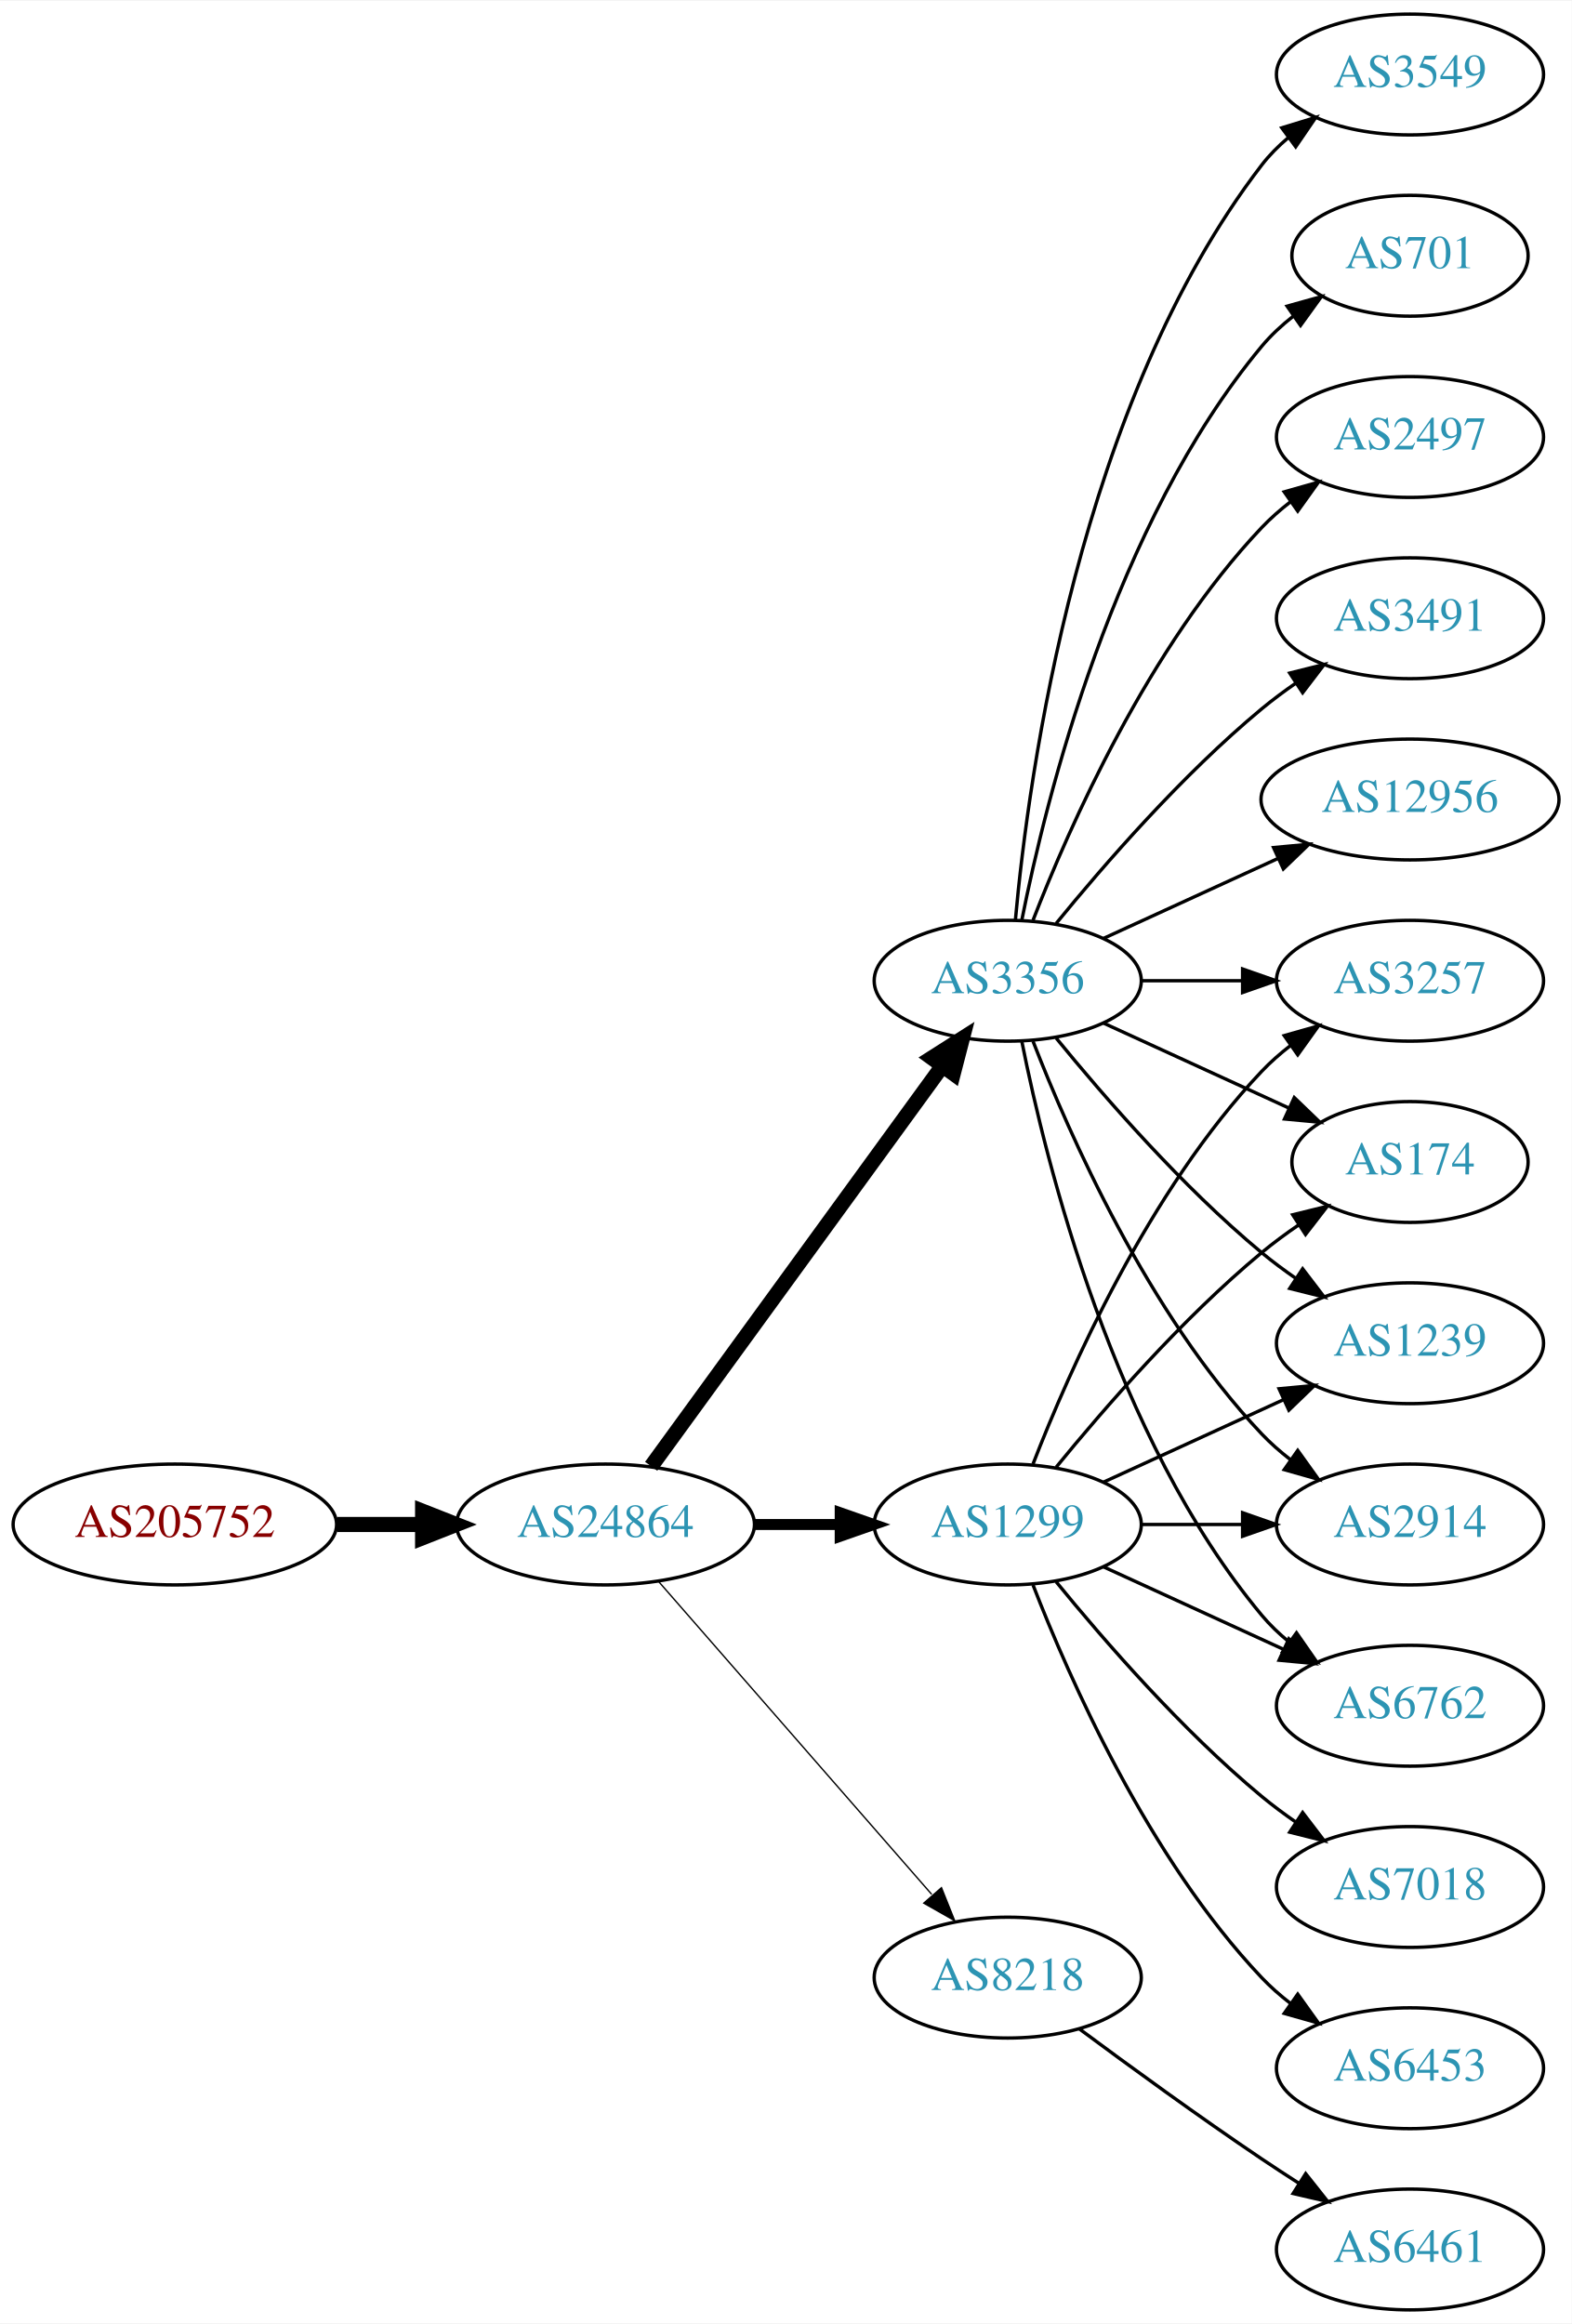
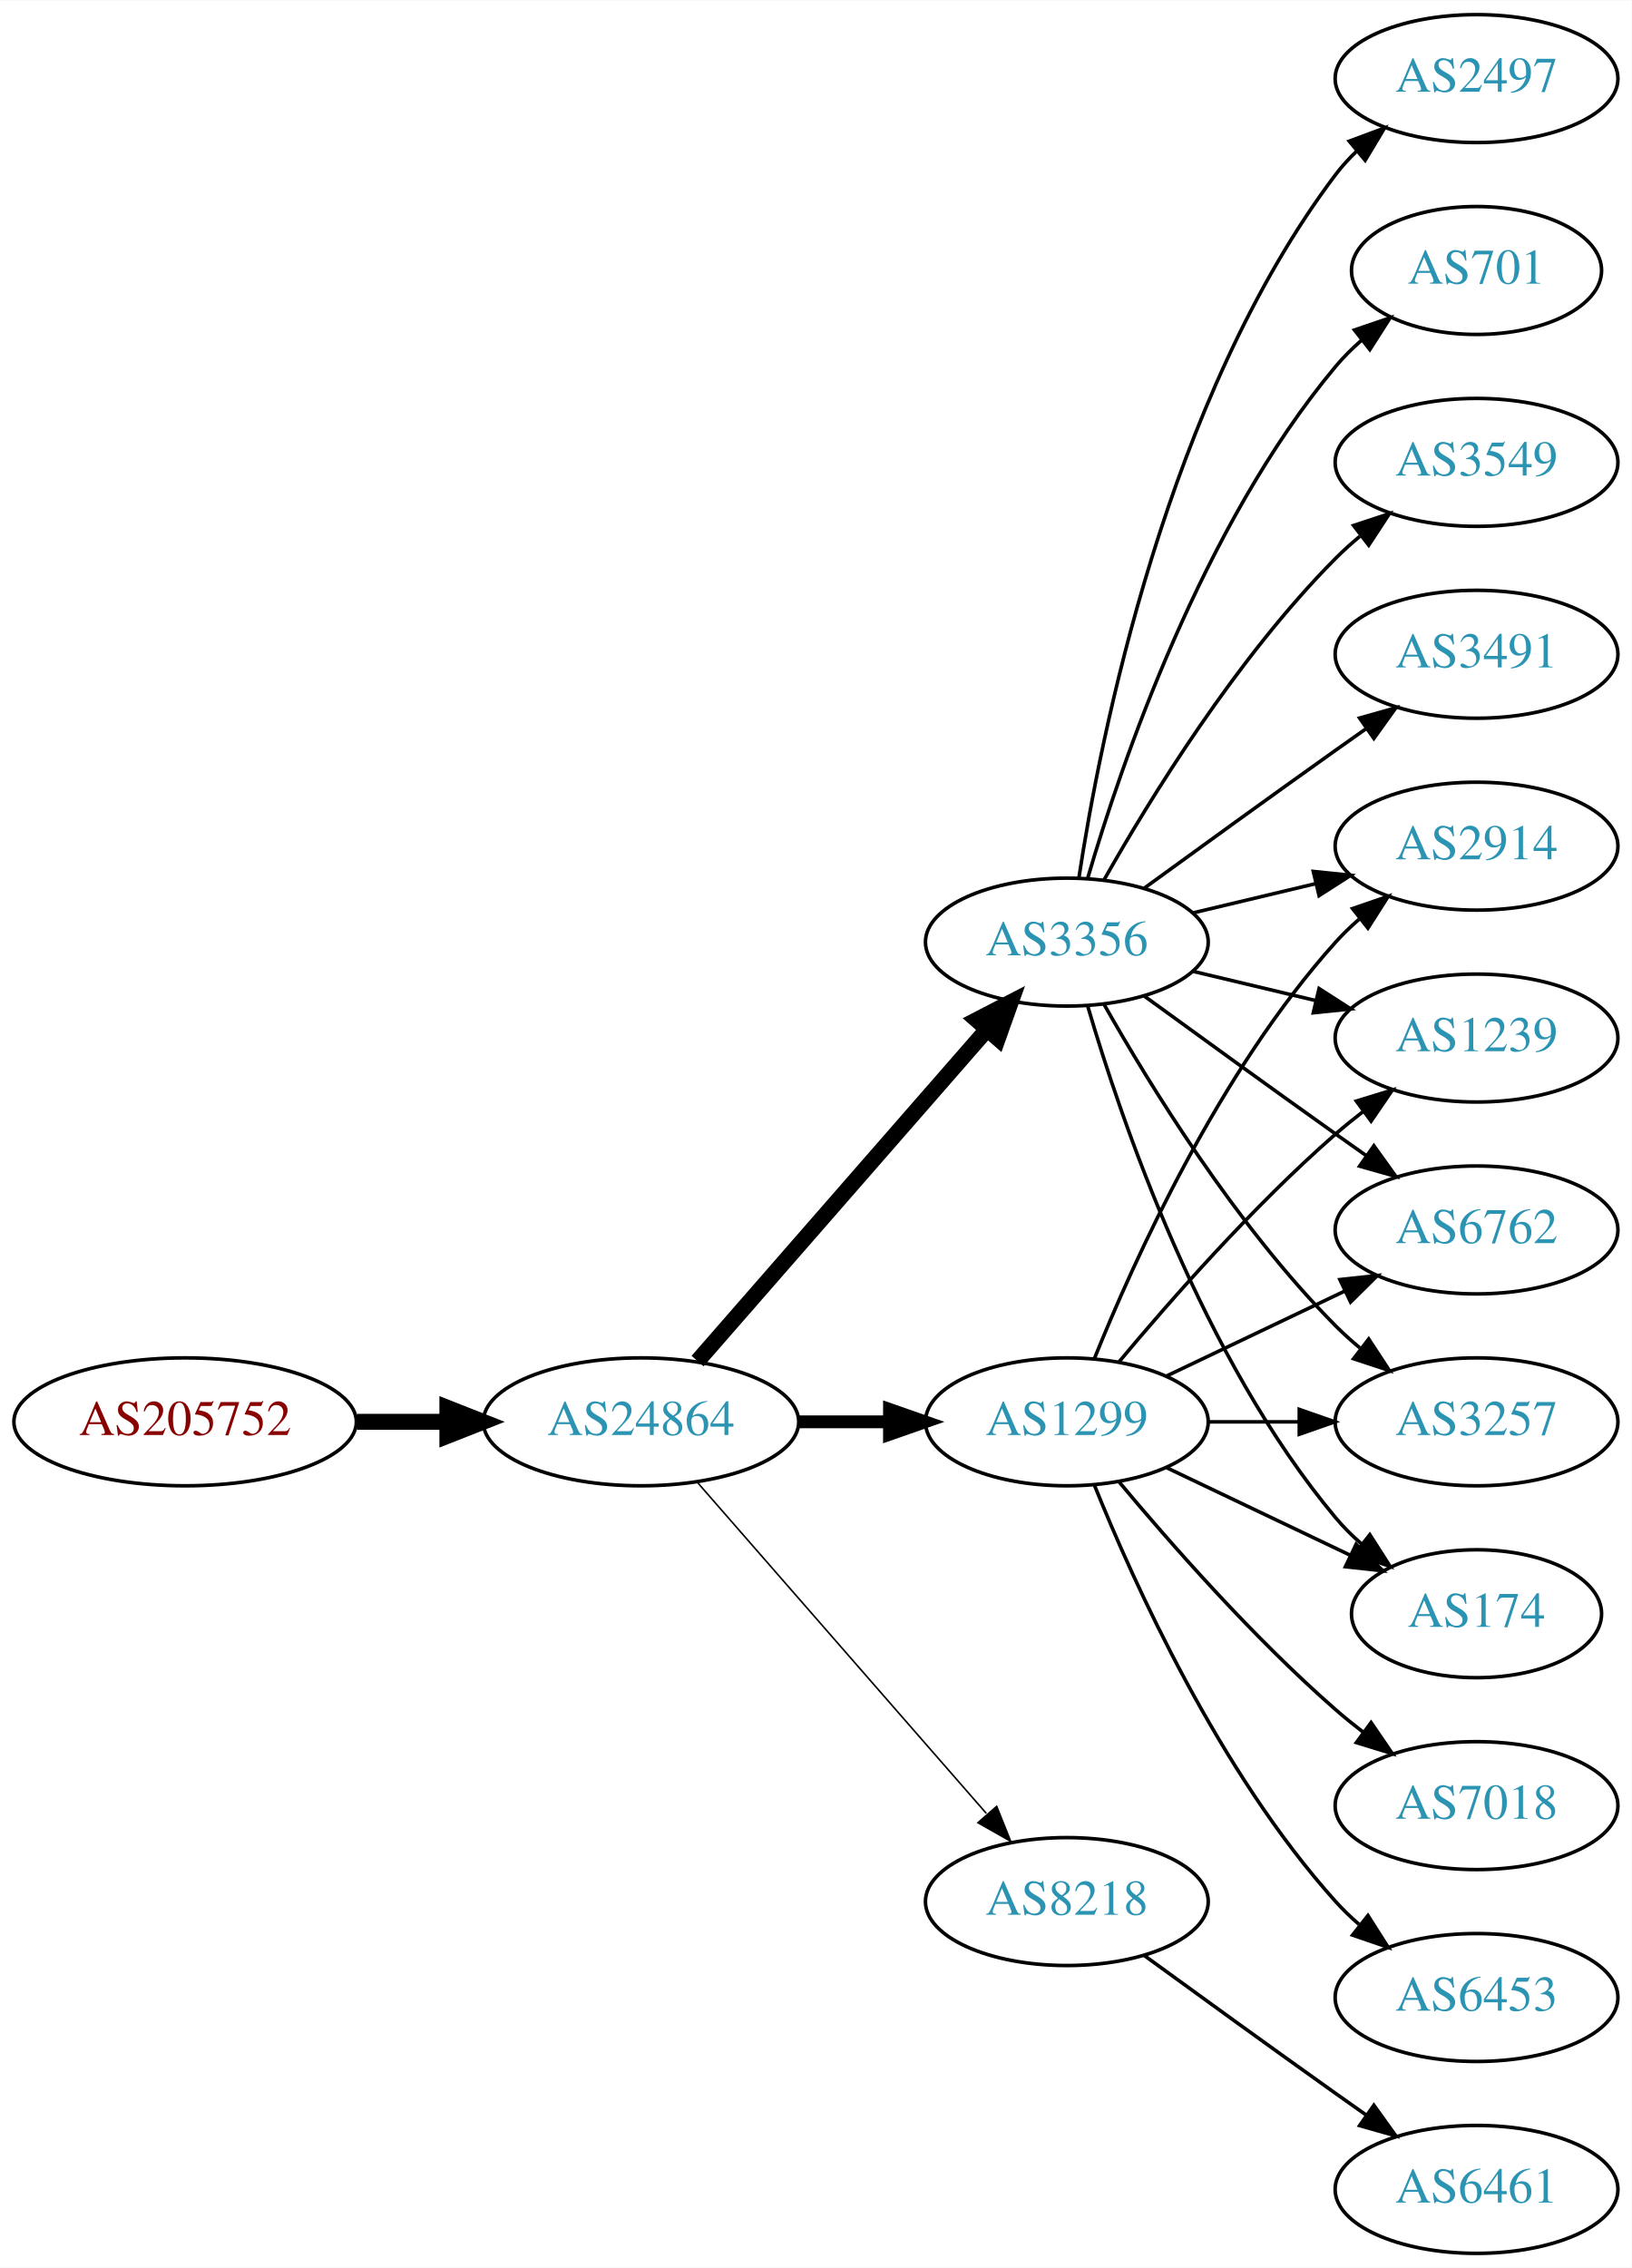
- <svg xmlns="http://www.w3.org/2000/svg" xmlns:xlink="http://www.w3.org/1999/xlink" width="468pt" height="692pt" viewBox="0.00 0.00 468.27 692.00">
-   <g id="graph0" class="graph" transform="scale(1 1) rotate(0) translate(4 688)">
-     <polygon fill="white" stroke="none" points="-4,4 -4,-688 464.269,-688 464.269,4 -4,4" />
+ <svg xmlns="http://www.w3.org/2000/svg" xmlns:xlink="http://www.w3.org/1999/xlink" width="459pt" height="638pt" viewBox="0.00 0.00 459.17 638.00">
+   <g id="graph0" class="graph" transform="scale(1 1) rotate(0) translate(4 634)">
+     <polygon fill="white" stroke="none" points="-4,4 -4,-634 455.17,-634 455.17,4 -4,4" />
    <g id="node1" class="node">
      <g id="a_node1">
        <a xlink:href="/asn/205752" xlink:title="AS205752 ~ S&amp;T AG [AT]">
          <ellipse fill="#ffffff" stroke="black" cx="48.096" cy="-234" rx="48.192" ry="18" />
          <text text-anchor="middle" x="48.096" y="-230.3" font-family="Times,serif" font-size="14.00" fill="#880000">AS205752</text>
        </a>
      </g>
    </g>
    <g id="node2" class="node">
      <g id="a_node2">
        <a xlink:href="/asn/24864" xlink:title="AS24864 ~ Raiffeisen Informatik GmbH [AT]">
          <ellipse fill="#ffffff" stroke="black" cx="176.388" cy="-234" rx="44.393" ry="18" />
          <text text-anchor="middle" x="176.388" y="-230.3" font-family="Times,serif" font-size="14.00" fill="#2c94b3">AS24864</text>
        </a>
      </g>
    </g>
    <g id="edge1" class="edge">
      <path fill="none" stroke="black" stroke-width="4.5" d="M96.481,-234C104.742,-234 113.386,-234 121.799,-234" />
      <polygon fill="black" stroke="black" stroke-width="4.5" points="121.904,-237.938 131.904,-234 121.904,-230.063 121.904,-237.938" />
    </g>
    <g id="node3" class="node">
      <g id="a_node3">
        <a xlink:href="/asn/3356" xlink:title="AS3356 ~ Level 3 Parent, LLC [US]">
-           <ellipse fill="#ffffff" stroke="black" cx="296.23" cy="-396" rx="39.794" ry="18" />
-           <text text-anchor="middle" x="296.23" y="-392.3" font-family="Times,serif" font-size="14.00" fill="#2c94b3">AS3356</text>
+           <ellipse fill="#ffffff" stroke="black" cx="296.23" cy="-369" rx="39.794" ry="18" />
+           <text text-anchor="middle" x="296.23" y="-365.3" font-family="Times,serif" font-size="14.00" fill="#2c94b3">AS3356</text>
        </a>
      </g>
    </g>
    <g id="edge2" class="edge">
-       <path fill="none" stroke="black" stroke-width="4.5" d="M189.999,-251.337C210.82,-279.96 252.482,-337.233 276.671,-370.486" />
-       <polygon fill="black" stroke="black" stroke-width="4.5" points="273.643,-373.017 282.71,-378.788 280.011,-368.385 273.643,-373.017" />
+       <path fill="none" stroke="black" stroke-width="4.5" d="M192.312,-251.098C212.855,-274.631 249.974,-317.155 273.571,-344.187" />
+       <polygon fill="black" stroke="black" stroke-width="4.5" points="270.884,-347.097 280.426,-352.041 276.817,-341.918 270.884,-347.097" />
    </g>
    <g id="node4" class="node">
      <g id="a_node4">
        <a xlink:href="/asn/1299" xlink:title="AS1299 ~ Telia Carrier [EU]">
          <ellipse fill="#ffffff" stroke="black" cx="296.23" cy="-234" rx="39.794" ry="18" />
          <text text-anchor="middle" x="296.23" y="-230.3" font-family="Times,serif" font-size="14.00" fill="#2c94b3">AS1299</text>
        </a>
      </g>
    </g>
    <g id="edge3" class="edge">
-       <path fill="none" stroke="black" stroke-width="3.273" d="M220.599,-234C228.911,-234 237.674,-234 246.156,-234" />
-       <polygon fill="black" stroke="black" stroke-width="3.273" points="246.315,-237.5 256.315,-234 246.315,-230.5 246.315,-237.5" />
+       <path fill="none" stroke="black" stroke-width="3.6" d="M220.599,-234C228.911,-234 237.674,-234 246.156,-234" />
+       <polygon fill="black" stroke="black" stroke-width="3.6" points="246.315,-237.5 256.315,-234 246.315,-230.5 246.315,-237.5" />
    </g>
    <g id="node5" class="node">
      <g id="a_node5">
        <a xlink:href="/asn/8218" xlink:title="AS8218 ~ legacy Neotelecoms [FR]">
          <ellipse fill="#ffffff" stroke="black" cx="296.23" cy="-99" rx="39.794" ry="18" />
          <text text-anchor="middle" x="296.23" y="-95.3" font-family="Times,serif" font-size="14.00" fill="#2c94b3">AS8218</text>
        </a>
      </g>
    </g>
    <g id="edge4" class="edge">
-       <path fill="none" stroke="black" stroke-width="0.409" d="M192.312,-216.902C212.855,-193.369 249.974,-150.845 273.571,-123.813" />
-       <polygon fill="black" stroke="black" stroke-width="0.409" points="276.487,-125.794 280.426,-115.959 271.214,-121.191 276.487,-125.794" />
+       <path fill="none" stroke="black" stroke-width="0.45" d="M192.312,-216.902C212.855,-193.369 249.974,-150.845 273.571,-123.813" />
+       <polygon fill="black" stroke="black" stroke-width="0.45" points="276.487,-125.794 280.426,-115.959 271.214,-121.191 276.487,-125.794" />
    </g>
    <g id="node6" class="node">
      <g id="a_node6">
-         <a xlink:href="/asn/12956" xlink:title="AS12956 ~ TELXIUS [ES]">
-           <ellipse fill="#ffffff" stroke="black" cx="416.073" cy="-450" rx="44.393" ry="18" />
-           <text text-anchor="middle" x="416.073" y="-446.3" font-family="Times,serif" font-size="14.00" fill="#2c94b3">AS12956</text>
+         <a xlink:href="/asn/2497" xlink:title="AS2497 ~ Internet Initiative Japan Inc. [JP]">
+           <ellipse fill="#ffffff" stroke="black" cx="411.523" cy="-612" rx="39.794" ry="18" />
+           <text text-anchor="middle" x="411.523" y="-608.3" font-family="Times,serif" font-size="14.00" fill="#2c94b3">AS2497</text>
        </a>
      </g>
    </g>
    <g id="edge5" class="edge">
-       <path fill="none" stroke="black" d="M324.859,-408.661C340.357,-415.762 359.923,-424.728 376.87,-432.494" />
-       <polygon fill="black" stroke="black" points="375.424,-435.681 385.973,-436.665 378.34,-429.317 375.424,-435.681" />
+       <path fill="none" stroke="black" d="M299.607,-386.986C305.58,-426.422 324.291,-521.995 371.877,-585 373.634,-587.327 375.651,-589.529 377.82,-591.596" />
+       <polygon fill="black" stroke="black" points="375.705,-594.389 385.633,-598.088 380.179,-589.005 375.705,-594.389" />
    </g>
    <g id="node7" class="node">
      <g id="a_node7">
-         <a xlink:href="/asn/3549" xlink:title="AS3549 ~ Level 3 Parent, LLC [US]">
-           <ellipse fill="#ffffff" stroke="black" cx="416.073" cy="-666" rx="39.794" ry="18" />
-           <text text-anchor="middle" x="416.073" y="-662.3" font-family="Times,serif" font-size="14.00" fill="#2c94b3">AS3549</text>
+         <a xlink:href="/asn/701" xlink:title="AS701 ~ UUNET [US]">
+           <ellipse fill="#ffffff" stroke="black" cx="411.523" cy="-558" rx="35.194" ry="18" />
+           <text text-anchor="middle" x="411.523" y="-554.3" font-family="Times,serif" font-size="14.00" fill="#2c94b3">AS701</text>
        </a>
      </g>
    </g>
    <g id="edge6" class="edge">
-       <path fill="none" stroke="black" d="M298.514,-414.117C302.413,-457.332 317.429,-568.131 371.877,-639 374.166,-641.981 376.887,-644.716 379.831,-647.205" />
-       <polygon fill="black" stroke="black" points="377.878,-650.113 388.007,-653.218 382.025,-644.473 377.878,-650.113" />
+       <path fill="none" stroke="black" d="M302.104,-387.002C311.418,-418.844 334.235,-485.981 371.877,-531 374.029,-533.574 376.483,-536.017 379.088,-538.303" />
+       <polygon fill="black" stroke="black" points="377.172,-541.249 387.198,-544.672 381.495,-535.743 377.172,-541.249" />
    </g>
    <g id="node8" class="node">
      <g id="a_node8">
-         <a xlink:href="/asn/3257" xlink:title="AS3257 ~ GTT [DE]">
-           <ellipse fill="#ffffff" stroke="black" cx="416.073" cy="-396" rx="39.794" ry="18" />
-           <text text-anchor="middle" x="416.073" y="-392.3" font-family="Times,serif" font-size="14.00" fill="#2c94b3">AS3257</text>
+         <a xlink:href="/asn/6762" xlink:title="AS6762 ~ TELECOM ITALIA SPARKLE S.p.A. [IT]">
+           <ellipse fill="#ffffff" stroke="black" cx="411.523" cy="-288" rx="39.794" ry="18" />
+           <text text-anchor="middle" x="411.523" y="-284.3" font-family="Times,serif" font-size="14.00" fill="#2c94b3">AS6762</text>
        </a>
      </g>
    </g>
    <g id="edge7" class="edge">
-       <path fill="none" stroke="black" d="M336.143,-396C345.696,-396 356.046,-396 366.008,-396" />
-       <polygon fill="black" stroke="black" points="366.201,-399.5 376.201,-396 366.201,-392.5 366.201,-399.5" />
+       <path fill="none" stroke="black" d="M318.078,-353.778C333.012,-342.909 353.626,-327.975 371.877,-315 374.697,-312.995 377.64,-310.915 380.588,-308.841" />
+       <polygon fill="black" stroke="black" points="382.634,-311.681 388.813,-303.074 378.616,-305.95 382.634,-311.681" />
    </g>
    <g id="node9" class="node">
      <g id="a_node9">
-         <a xlink:href="/asn/174" xlink:title="AS174 ~ Cogent Communications [US]">
-           <ellipse fill="#ffffff" stroke="black" cx="416.073" cy="-342" rx="35.194" ry="18" />
-           <text text-anchor="middle" x="416.073" y="-338.3" font-family="Times,serif" font-size="14.00" fill="#2c94b3">AS174</text>
+         <a xlink:href="/asn/3257" xlink:title="AS3257 ~ GTT [DE]">
+           <ellipse fill="#ffffff" stroke="black" cx="411.523" cy="-234" rx="39.794" ry="18" />
+           <text text-anchor="middle" x="411.523" y="-230.3" font-family="Times,serif" font-size="14.00" fill="#2c94b3">AS3257</text>
        </a>
      </g>
    </g>
    <g id="edge8" class="edge">
-       <path fill="none" stroke="black" d="M324.859,-383.339C341.275,-375.817 362.257,-366.202 379.854,-358.139" />
-       <polygon fill="black" stroke="black" points="381.598,-361.189 389.231,-353.842 378.682,-354.826 381.598,-361.189" />
+       <path fill="none" stroke="black" d="M306.69,-351.51C319.472,-328.904 343.904,-289.114 371.877,-261 373.987,-258.879 376.283,-256.812 378.669,-254.829" />
+       <polygon fill="black" stroke="black" points="381.184,-257.31 386.984,-248.444 376.921,-251.758 381.184,-257.31" />
    </g>
    <g id="node10" class="node">
      <g id="a_node10">
-         <a xlink:href="/asn/701" xlink:title="AS701 ~ UUNET [US]">
-           <ellipse fill="#ffffff" stroke="black" cx="416.073" cy="-612" rx="35.194" ry="18" />
-           <text text-anchor="middle" x="416.073" y="-608.3" font-family="Times,serif" font-size="14.00" fill="#2c94b3">AS701</text>
+         <a xlink:href="/asn/3549" xlink:title="AS3549 ~ Level 3 Parent, LLC [US]">
+           <ellipse fill="#ffffff" stroke="black" cx="411.523" cy="-504" rx="39.794" ry="18" />
+           <text text-anchor="middle" x="411.523" y="-500.3" font-family="Times,serif" font-size="14.00" fill="#2c94b3">AS3549</text>
        </a>
      </g>
    </g>
    <g id="edge9" class="edge">
-       <path fill="none" stroke="black" d="M300.429,-414.073C307.592,-450.141 327.867,-532.125 371.877,-585 374.613,-588.288 377.858,-591.298 381.322,-594.017" />
-       <polygon fill="black" stroke="black" points="379.457,-596.983 389.663,-599.827 383.458,-591.239 379.457,-596.983" />
+       <path fill="none" stroke="black" d="M306.69,-386.49C319.472,-409.096 343.904,-448.886 371.877,-477 373.987,-479.121 376.283,-481.188 378.669,-483.171" />
+       <polygon fill="black" stroke="black" points="376.921,-486.242 386.984,-489.556 381.184,-480.69 376.921,-486.242" />
    </g>
    <g id="node11" class="node">
      <g id="a_node11">
-         <a xlink:href="/asn/1239" xlink:title="AS1239 ~ Sprint [US]">
-           <ellipse fill="#ffffff" stroke="black" cx="416.073" cy="-288" rx="39.794" ry="18" />
-           <text text-anchor="middle" x="416.073" y="-284.3" font-family="Times,serif" font-size="14.00" fill="#2c94b3">AS1239</text>
+         <a xlink:href="/asn/3491" xlink:title="AS3491 ~ PCCW Global, Inc. [US]">
+           <ellipse fill="#ffffff" stroke="black" cx="411.523" cy="-450" rx="39.794" ry="18" />
+           <text text-anchor="middle" x="411.523" y="-446.3" font-family="Times,serif" font-size="14.00" fill="#2c94b3">AS3491</text>
        </a>
      </g>
    </g>
    <g id="edge10" class="edge">
-       <path fill="none" stroke="black" d="M310.649,-378.935C324.764,-361.625 348.178,-334.655 371.877,-315 375.093,-312.332 378.594,-309.73 382.164,-307.259" />
-       <polygon fill="black" stroke="black" points="384.088,-310.183 390.52,-301.764 380.242,-304.334 384.088,-310.183" />
+       <path fill="none" stroke="black" d="M318.078,-384.222C333.012,-395.091 353.626,-410.025 371.877,-423 374.697,-425.005 377.64,-427.085 380.588,-429.159" />
+       <polygon fill="black" stroke="black" points="378.616,-432.05 388.813,-434.926 382.634,-426.319 378.616,-432.05" />
    </g>
    <g id="node12" class="node">
      <g id="a_node12">
-         <a xlink:href="/asn/2497" xlink:title="AS2497 ~ Internet Initiative Japan Inc. [JP]">
-           <ellipse fill="#ffffff" stroke="black" cx="416.073" cy="-558" rx="39.794" ry="18" />
-           <text text-anchor="middle" x="416.073" y="-554.3" font-family="Times,serif" font-size="14.00" fill="#2c94b3">AS2497</text>
+         <a xlink:href="/asn/174" xlink:title="AS174 ~ Cogent Communications [US]">
+           <ellipse fill="#ffffff" stroke="black" cx="411.523" cy="-180" rx="35.194" ry="18" />
+           <text text-anchor="middle" x="411.523" y="-176.3" font-family="Times,serif" font-size="14.00" fill="#2c94b3">AS174</text>
        </a>
      </g>
    </g>
    <g id="edge11" class="edge">
-       <path fill="none" stroke="black" d="M303.753,-413.994C314.504,-441.728 338.161,-495.429 371.877,-531 374.462,-533.728 377.38,-536.294 380.448,-538.677" />
-       <polygon fill="black" stroke="black" points="378.602,-541.658 388.797,-544.543 382.627,-535.93 378.602,-541.658" />
+       <path fill="none" stroke="black" d="M302.104,-350.998C311.418,-319.156 334.235,-252.019 371.877,-207 374.029,-204.426 376.483,-201.983 379.088,-199.697" />
+       <polygon fill="black" stroke="black" points="381.495,-202.257 387.198,-193.328 377.172,-196.751 381.495,-202.257" />
    </g>
    <g id="node13" class="node">
      <g id="a_node13">
-         <a xlink:href="/asn/3491" xlink:title="AS3491 ~ PCCW Global, Inc. [US]">
-           <ellipse fill="#ffffff" stroke="black" cx="416.073" cy="-504" rx="39.794" ry="18" />
-           <text text-anchor="middle" x="416.073" y="-500.3" font-family="Times,serif" font-size="14.00" fill="#2c94b3">AS3491</text>
+         <a xlink:href="/asn/2914" xlink:title="AS2914 ~ NTT America, Inc. [US]">
+           <ellipse fill="#ffffff" stroke="black" cx="411.523" cy="-396" rx="39.794" ry="18" />
+           <text text-anchor="middle" x="411.523" y="-392.3" font-family="Times,serif" font-size="14.00" fill="#2c94b3">AS2914</text>
        </a>
      </g>
    </g>
    <g id="edge12" class="edge">
-       <path fill="none" stroke="black" d="M310.649,-413.065C324.764,-430.375 348.178,-457.345 371.877,-477 375.093,-479.668 378.594,-482.27 382.164,-484.741" />
-       <polygon fill="black" stroke="black" points="380.242,-487.666 390.52,-490.236 384.088,-481.817 380.242,-487.666" />
+       <path fill="none" stroke="black" d="M331.837,-377.248C342.709,-379.838 354.863,-382.735 366.305,-385.462" />
+       <polygon fill="black" stroke="black" points="365.589,-388.889 376.128,-387.803 367.212,-382.08 365.589,-388.889" />
    </g>
    <g id="node14" class="node">
      <g id="a_node14">
-         <a xlink:href="/asn/2914" xlink:title="AS2914 ~ NTT America, Inc. [US]">
-           <ellipse fill="#ffffff" stroke="black" cx="416.073" cy="-234" rx="39.794" ry="18" />
-           <text text-anchor="middle" x="416.073" y="-230.3" font-family="Times,serif" font-size="14.00" fill="#2c94b3">AS2914</text>
+         <a xlink:href="/asn/1239" xlink:title="AS1239 ~ Sprint [US]">
+           <ellipse fill="#ffffff" stroke="black" cx="411.523" cy="-342" rx="39.794" ry="18" />
+           <text text-anchor="middle" x="411.523" y="-338.3" font-family="Times,serif" font-size="14.00" fill="#2c94b3">AS1239</text>
        </a>
      </g>
    </g>
    <g id="edge13" class="edge">
-       <path fill="none" stroke="black" d="M303.753,-378.006C314.504,-350.272 338.161,-296.571 371.877,-261 374.462,-258.272 377.38,-255.706 380.448,-253.323" />
-       <polygon fill="black" stroke="black" points="382.627,-256.07 388.797,-247.457 378.602,-250.342 382.627,-256.07" />
+       <path fill="none" stroke="black" d="M331.837,-360.752C342.709,-358.162 354.863,-355.265 366.305,-352.538" />
+       <polygon fill="black" stroke="black" points="367.212,-355.92 376.128,-350.197 365.589,-349.111 367.212,-355.92" />
+     </g>
+     <g id="edge19" class="edge">
+       <path fill="none" stroke="black" d="M324.367,-246.934C339.361,-254.081 358.182,-263.052 374.405,-270.785" />
+       <polygon fill="black" stroke="black" points="373.075,-274.028 383.608,-275.171 376.087,-267.709 373.075,-274.028" />
+     </g>
+     <g id="edge17" class="edge">
+       <path fill="none" stroke="black" d="M335.902,-234C344.105,-234 352.869,-234 361.401,-234" />
+       <polygon fill="black" stroke="black" points="361.641,-237.5 371.641,-234 361.641,-230.5 361.641,-237.5" />
+     </g>
+     <g id="edge18" class="edge">
+       <path fill="none" stroke="black" d="M324.367,-221.066C339.798,-213.71 359.284,-204.423 375.819,-196.541" />
+       <polygon fill="black" stroke="black" points="377.64,-199.551 385.161,-192.089 374.628,-193.232 377.64,-199.551" />
+     </g>
+     <g id="edge20" class="edge">
+       <path fill="none" stroke="black" d="M303.978,-251.787C315.029,-279.243 339.082,-332.578 371.877,-369 373.879,-371.224 376.098,-373.363 378.43,-375.397" />
+       <polygon fill="black" stroke="black" points="376.628,-378.433 386.649,-381.873 380.961,-372.935 376.628,-378.433" />
+     </g>
+     <g id="edge16" class="edge">
+       <path fill="none" stroke="black" d="M310.86,-250.817C325.143,-267.929 348.689,-294.745 371.877,-315 374.342,-317.154 376.981,-319.294 379.678,-321.372" />
+       <polygon fill="black" stroke="black" points="377.703,-324.264 387.832,-327.37 381.851,-318.625 377.703,-324.264" />
    </g>
    <g id="node15" class="node">
      <g id="a_node15">
-         <a xlink:href="/asn/6762" xlink:title="AS6762 ~ TELECOM ITALIA SPARKLE S.p.A. [IT]">
-           <ellipse fill="#ffffff" stroke="black" cx="416.073" cy="-180" rx="39.794" ry="18" />
-           <text text-anchor="middle" x="416.073" y="-176.3" font-family="Times,serif" font-size="14.00" fill="#2c94b3">AS6762</text>
+         <a xlink:href="/asn/7018" xlink:title="AS7018 ~ AT&amp;T Services, Inc. [US]">
+           <ellipse fill="#ffffff" stroke="black" cx="411.523" cy="-126" rx="39.794" ry="18" />
+           <text text-anchor="middle" x="411.523" y="-122.3" font-family="Times,serif" font-size="14.00" fill="#2c94b3">AS7018</text>
        </a>
      </g>
    </g>
    <g id="edge14" class="edge">
-       <path fill="none" stroke="black" d="M300.429,-377.927C307.592,-341.859 327.867,-259.875 371.877,-207 374.281,-204.111 377.078,-201.437 380.07,-198.987" />
-       <polygon fill="black" stroke="black" points="382.26,-201.723 388.313,-193.027 378.159,-196.05 382.26,-201.723" />
-     </g>
-     <g id="edge15" class="edge">
-       <path fill="none" stroke="black" d="M303.753,-251.994C314.504,-279.728 338.161,-333.429 371.877,-369 374.462,-371.728 377.38,-374.294 380.448,-376.677" />
-       <polygon fill="black" stroke="black" points="378.602,-379.658 388.797,-382.543 382.627,-373.93 378.602,-379.658" />
-     </g>
-     <g id="edge21" class="edge">
-       <path fill="none" stroke="black" d="M310.649,-251.065C324.764,-268.375 348.178,-295.345 371.877,-315 375.34,-317.872 379.132,-320.669 382.987,-323.308" />
-       <polygon fill="black" stroke="black" points="381.129,-326.275 391.419,-328.797 384.948,-320.408 381.129,-326.275" />
-     </g>
-     <g id="edge16" class="edge">
-       <path fill="none" stroke="black" d="M324.859,-246.661C340.816,-253.973 361.087,-263.261 378.369,-271.181" />
-       <polygon fill="black" stroke="black" points="377.068,-274.435 387.617,-275.419 379.984,-268.071 377.068,-274.435" />
-     </g>
-     <g id="edge20" class="edge">
-       <path fill="none" stroke="black" d="M336.143,-234C345.696,-234 356.046,-234 366.008,-234" />
-       <polygon fill="black" stroke="black" points="366.201,-237.5 376.201,-234 366.201,-230.5 366.201,-237.5" />
-     </g>
-     <g id="edge17" class="edge">
-       <path fill="none" stroke="black" d="M324.859,-221.339C340.816,-214.027 361.087,-204.739 378.369,-196.819" />
-       <polygon fill="black" stroke="black" points="379.984,-199.929 387.617,-192.581 377.068,-193.565 379.984,-199.929" />
+       <path fill="none" stroke="black" d="M310.86,-217.183C325.143,-200.071 348.689,-173.255 371.877,-153 374.342,-150.846 376.981,-148.706 379.678,-146.628" />
+       <polygon fill="black" stroke="black" points="381.851,-149.375 387.832,-140.63 377.703,-143.736 381.851,-149.375" />
    </g>
    <g id="node16" class="node">
      <g id="a_node16">
        <a xlink:href="/asn/6453" xlink:title="AS6453 ~ TATA COMMUNICATIONS (AMERICA) INC [US]">
-           <ellipse fill="#ffffff" stroke="black" cx="416.073" cy="-72" rx="39.794" ry="18" />
-           <text text-anchor="middle" x="416.073" y="-68.3" font-family="Times,serif" font-size="14.00" fill="#2c94b3">AS6453</text>
-         </a>
-       </g>
-     </g>
-     <g id="edge18" class="edge">
-       <path fill="none" stroke="black" d="M303.753,-216.006C314.504,-188.272 338.161,-134.571 371.877,-99 374.462,-96.272 377.38,-93.706 380.448,-91.323" />
-       <polygon fill="black" stroke="black" points="382.627,-94.07 388.797,-85.457 378.602,-88.342 382.627,-94.07" />
+           <ellipse fill="#ffffff" stroke="black" cx="411.523" cy="-72" rx="39.794" ry="18" />
+           <text text-anchor="middle" x="411.523" y="-68.3" font-family="Times,serif" font-size="14.00" fill="#2c94b3">AS6453</text>
+         </a>
+       </g>
+     </g>
+     <g id="edge15" class="edge">
+       <path fill="none" stroke="black" d="M303.978,-216.213C315.029,-188.757 339.082,-135.422 371.877,-99 373.879,-96.776 376.098,-94.637 378.43,-92.603" />
+       <polygon fill="black" stroke="black" points="380.961,-95.065 386.649,-86.127 376.628,-89.567 380.961,-95.065" />
    </g>
    <g id="node17" class="node">
      <g id="a_node17">
-         <a xlink:href="/asn/7018" xlink:title="AS7018 ~ AT&amp;T Services, Inc. [US]">
-           <ellipse fill="#ffffff" stroke="black" cx="416.073" cy="-126" rx="39.794" ry="18" />
-           <text text-anchor="middle" x="416.073" y="-122.3" font-family="Times,serif" font-size="14.00" fill="#2c94b3">AS7018</text>
-         </a>
-       </g>
-     </g>
-     <g id="edge19" class="edge">
-       <path fill="none" stroke="black" d="M310.649,-216.935C324.764,-199.625 348.178,-172.655 371.877,-153 375.093,-150.332 378.594,-147.73 382.164,-145.259" />
-       <polygon fill="black" stroke="black" points="384.088,-148.183 390.52,-139.764 380.242,-142.334 384.088,-148.183" />
-     </g>
-     <g id="node18" class="node">
-       <g id="a_node18">
        <a xlink:href="/asn/6461" xlink:title="AS6461 ~ Zayo Bandwidth [US]">
-           <ellipse fill="#ffffff" stroke="black" cx="416.073" cy="-18" rx="39.794" ry="18" />
-           <text text-anchor="middle" x="416.073" y="-14.3" font-family="Times,serif" font-size="14.00" fill="#2c94b3">AS6461</text>
-         </a>
-       </g>
-     </g>
-     <g id="edge22" class="edge">
-       <path fill="none" stroke="black" d="M317.56,-83.723C332.423,-72.696 353.167,-57.593 371.877,-45 375.426,-42.611 379.176,-40.161 382.924,-37.758" />
-       <polygon fill="black" stroke="black" points="384.993,-40.591 391.573,-32.288 381.251,-34.675 384.993,-40.591" />
+           <ellipse fill="#ffffff" stroke="black" cx="411.523" cy="-18" rx="39.794" ry="18" />
+           <text text-anchor="middle" x="411.523" y="-14.3" font-family="Times,serif" font-size="14.00" fill="#2c94b3">AS6461</text>
+         </a>
+       </g>
+     </g>
+     <g id="edge21" class="edge">
+       <path fill="none" stroke="black" d="M318.078,-83.778C333.012,-72.909 353.626,-57.975 371.877,-45 374.697,-42.995 377.64,-40.915 380.588,-38.841" />
+       <polygon fill="black" stroke="black" points="382.634,-41.681 388.813,-33.074 378.616,-35.95 382.634,-41.681" />
    </g>
  </g>
</svg>
